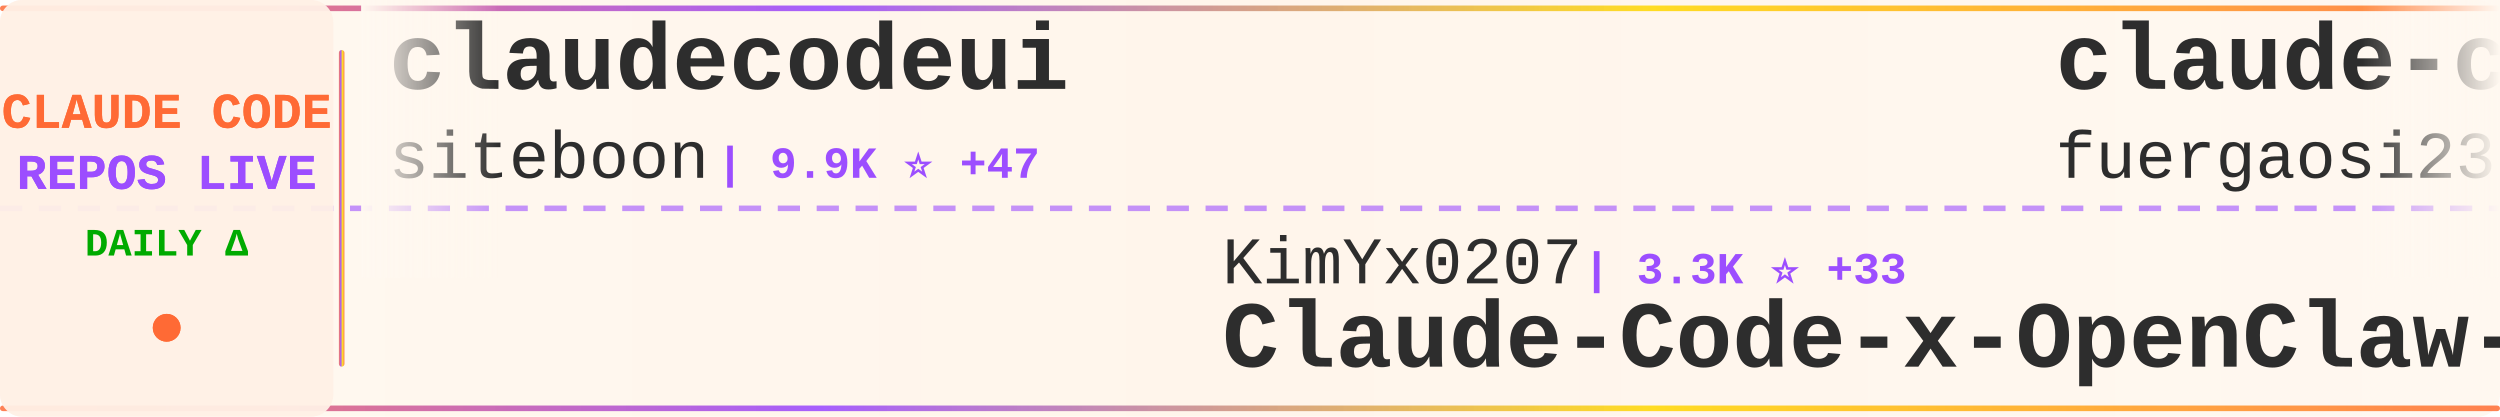
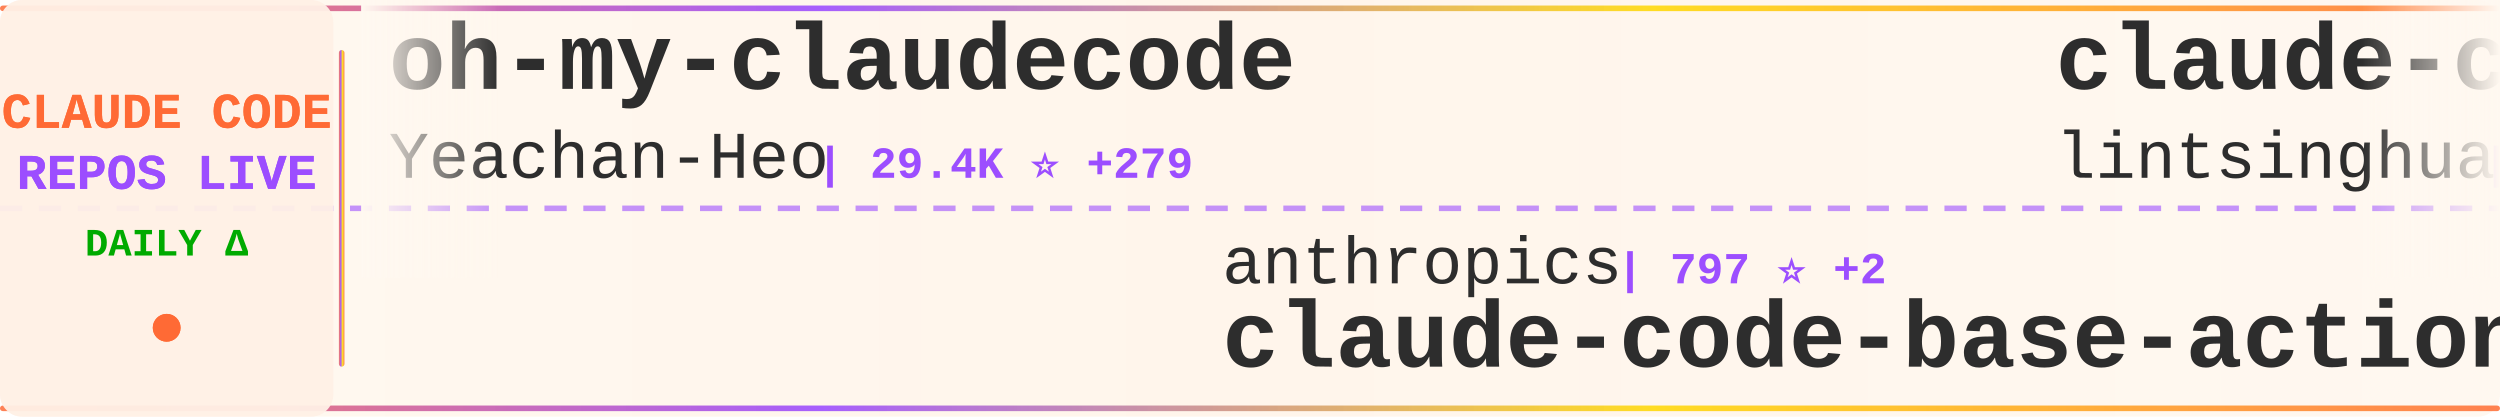
<svg xmlns="http://www.w3.org/2000/svg" width="900" height="150">
  <defs>
    <linearGradient id="tickerBg" x1="0%" y1="0%" x2="100%" y2="0%">
      <stop offset="0%" style="stop-color:#fff8f0;stop-opacity:0.98" />
      <stop offset="50%" style="stop-color:#fff5eb;stop-opacity:1" />
      <stop offset="100%" style="stop-color:#fff8f0;stop-opacity:0.98" />
    </linearGradient>
    <linearGradient id="borderGrad" x1="0%" y1="0%" x2="100%" y2="0%">
      <stop offset="0%" style="stop-color:#FF6B35;stop-opacity:0.85">
        <animate attributeName="stop-opacity" values="0.85;1;0.85" dur="2s" repeatCount="indefinite" />
      </stop>
      <stop offset="33%" style="stop-color:#9C4EFF;stop-opacity:0.9">
        <animate attributeName="stop-opacity" values="0.9;1;0.9" dur="2.2s" repeatCount="indefinite" />
      </stop>
      <stop offset="66%" style="stop-color:#FFD700;stop-opacity:0.85">
        <animate attributeName="stop-opacity" values="0.85;1;0.85" dur="1.8s" repeatCount="indefinite" />
      </stop>
      <stop offset="100%" style="stop-color:#FF6B35;stop-opacity:0.85">
        <animate attributeName="stop-opacity" values="0.85;1;0.85" dur="2s" repeatCount="indefinite" />
      </stop>
    </linearGradient>
    <filter id="textGlow">
      <feGaussianBlur stdDeviation="0.15" result="coloredBlur" />
      <feMerge>
        <feMergeNode in="coloredBlur" />
        <feMergeNode in="SourceGraphic" />
      </feMerge>
    </filter>
    <filter id="metricGlow">
      <feGaussianBlur stdDeviation="0.2" result="coloredBlur" />
      <feMerge>
        <feMergeNode in="coloredBlur" />
        <feMergeNode in="SourceGraphic" />
      </feMerge>
    </filter>
    <linearGradient id="leftFade" x1="0%" y1="0%" x2="100%" y2="0%">
      <stop offset="0%" style="stop-color:#fff8f0;stop-opacity:1" />
      <stop offset="100%" style="stop-color:#fff8f0;stop-opacity:0" />
    </linearGradient>
    <linearGradient id="rightFade" x1="0%" y1="0%" x2="100%" y2="0%">
      <stop offset="0%" style="stop-color:#fff8f0;stop-opacity:0" />
      <stop offset="100%" style="stop-color:#fff8f0;stop-opacity:1" />
    </linearGradient>
  </defs>
  <rect width="900" height="150" fill="url(#tickerBg)" rx="8" />
  <rect x="0" y="2" width="900" height="2" fill="url(#borderGrad)" rx="1" />
  <rect x="0" y="146" width="900" height="2" fill="url(#borderGrad)" rx="1" />
  <line x1="0" y1="75" x2="900" y2="75" stroke="#9C4EFF" stroke-width="2" stroke-dasharray="8 6" opacity="0.6" />
  <rect x="0" y="0" width="120" height="150" fill="#fff0e6" opacity="0.95" rx="8" />
  <text x="60" y="46" font-family="'Courier New', monospace" font-size="18" font-weight="bold" fill="#FF6B35" text-anchor="middle" filter="url(#textGlow)">
    CLAUDE CODE
  </text>
  <text x="60" y="68" font-family="'Courier New', monospace" font-size="18" font-weight="bold" fill="#9C4EFF" text-anchor="middle" filter="url(#textGlow)">
    REPOS LIVE
  </text>
  <text x="60" y="92" font-family="'Courier New', monospace" font-size="14" font-weight="bold" fill="#00aa00" text-anchor="middle">
    DAILY Δ
  </text>
  <circle cx="60" cy="118" r="5" fill="#FF6B35" filter="url(#metricGlow)">
    <animate attributeName="r" values="4;6;4" dur="1.5s" repeatCount="indefinite" />
    <animate attributeName="opacity" values="0.6;1;0.6" dur="1.5s" repeatCount="indefinite" />
  </circle>
  <rect x="122" y="18" width="2" height="114" fill="url(#borderGrad)" rx="1" />
  <clipPath id="tickerClip">
    <rect x="130" y="0" width="770" height="150" />
  </clipPath>
  <g clip-path="url(#tickerClip)">
    <g id="tickerItems">
      <animateTransform attributeName="transform" attributeType="XML" type="translate" from="0 0" to="-3000 0" dur="54s" repeatCount="indefinite" />
      <g transform="translate(0, 0)">
-         <text x="140" y="32" font-family="'Courier New', monospace" font-size="34" font-weight="bold" fill="#2d2d2d">claudecodeui</text>
-         <text x="140" y="64" font-family="'Courier New', monospace" font-size="24" font-weight="normal" fill="#2d2d2d" opacity="1.0">siteboon</text>
-         <text x="258" y="64" font-family="'Courier New', monospace" font-size="16" font-weight="bold" fill="#9C4EFF"> | 9.9K ⭐ +47</text>
+         <text x="140" y="32" font-family="'Courier New', monospace" font-size="34" font-weight="bold" fill="#2d2d2d">oh-my-claudecode</text>
+         <text x="140" y="64" font-family="'Courier New', monospace" font-size="24" font-weight="normal" fill="#2d2d2d" opacity="1.0">Yeachan-Heo</text>
+         <text x="294" y="64" font-family="'Courier New', monospace" font-size="16" font-weight="bold" fill="#9C4EFF"> | 29.4K ⭐ +279</text>
      </g>
      <g transform="translate(300, 0)">
-         <text x="140" y="102" font-family="'Courier New', monospace" font-size="24" font-weight="normal" fill="#2d2d2d" opacity="1.0">KimYx0207</text>
-         <text x="270" y="102" font-family="'Courier New', monospace" font-size="16" font-weight="bold" fill="#9C4EFF"> | 3.3K ⭐ +33</text>
-         <text x="140" y="132" font-family="'Courier New', monospace" font-size="34" font-weight="bold" fill="#2d2d2d">Claude-Code-x-OpenClaw-G...</text>
+         <text x="140" y="102" font-family="'Courier New', monospace" font-size="24" font-weight="normal" fill="#2d2d2d" opacity="1.0">anthropics</text>
+         <text x="282" y="102" font-family="'Courier New', monospace" font-size="16" font-weight="bold" fill="#9C4EFF"> | 797 ⭐ +2</text>
+         <text x="140" y="132" font-family="'Courier New', monospace" font-size="34" font-weight="bold" fill="#2d2d2d">claude-code-base-action</text>
      </g>
      <g transform="translate(600, 0)">
-         <text x="140" y="32" font-family="'Courier New', monospace" font-size="34" font-weight="bold" fill="#2d2d2d">claude-code-proxy</text>
-         <text x="140" y="64" font-family="'Courier New', monospace" font-size="24" font-weight="normal" fill="#2d2d2d" opacity="1.0">fuergaosi233</text>
-         <text x="306" y="64" font-family="'Courier New', monospace" font-size="16" font-weight="bold" fill="#9C4EFF"> | 2.4K ⭐ +11</text>
+         <text x="140" y="32" font-family="'Courier New', monospace" font-size="34" font-weight="bold" fill="#2d2d2d">claude-code-book</text>
+         <text x="140" y="64" font-family="'Courier New', monospace" font-size="24" font-weight="normal" fill="#2d2d2d" opacity="1.0">lintsinghua</text>
+         <text x="294" y="64" font-family="'Courier New', monospace" font-size="16" font-weight="bold" fill="#9C4EFF"> | 2.8K ⭐ +33</text>
      </g>
      <g transform="translate(900, 0)">
-         <text x="140" y="102" font-family="'Courier New', monospace" font-size="24" font-weight="normal" fill="#2d2d2d" opacity="1.0">ChrisWiles</text>
-         <text x="282" y="102" font-family="'Courier New', monospace" font-size="16" font-weight="bold" fill="#9C4EFF"> | 5.8K ⭐ +10</text>
-         <text x="140" y="132" font-family="'Courier New', monospace" font-size="34" font-weight="bold" fill="#2d2d2d">claude-code-showcase</text>
+         <text x="140" y="102" font-family="'Courier New', monospace" font-size="24" font-weight="normal" fill="#2d2d2d" opacity="1.0">alirezarezvani</text>
+         <text x="330" y="102" font-family="'Courier New', monospace" font-size="16" font-weight="bold" fill="#9C4EFF"> | 11.5K ⭐ +191</text>
+         <text x="140" y="132" font-family="'Courier New', monospace" font-size="34" font-weight="bold" fill="#2d2d2d">claude-skills</text>
      </g>
      <g transform="translate(1200, 0)">
-         <text x="140" y="32" font-family="'Courier New', monospace" font-size="34" font-weight="bold" fill="#2d2d2d">Claude-Code-Source-Study</text>
-         <text x="140" y="64" font-family="'Courier New', monospace" font-size="24" font-weight="normal" fill="#2d2d2d" opacity="1.0">luyao618</text>
-         <text x="258" y="64" font-family="'Courier New', monospace" font-size="16" font-weight="bold" fill="#9C4EFF"> | 1.2K ⭐ +10</text>
+         <text x="140" y="32" font-family="'Courier New', monospace" font-size="34" font-weight="bold" fill="#2d2d2d">claude-code-tips</text>
+         <text x="140" y="64" font-family="'Courier New', monospace" font-size="24" font-weight="normal" fill="#2d2d2d" opacity="1.0">ykdojo</text>
+         <text x="234" y="64" font-family="'Courier New', monospace" font-size="16" font-weight="bold" fill="#9C4EFF"> | 7.7K ⭐ +20</text>
      </g>
      <g transform="translate(1500, 0)">
-         <text x="140" y="102" font-family="'Courier New', monospace" font-size="24" font-weight="normal" fill="#2d2d2d" opacity="1.0">AICoderTudou</text>
-         <text x="306" y="102" font-family="'Courier New', monospace" font-size="16" font-weight="bold" fill="#9C4EFF"> | 483 ⭐ +3</text>
-         <text x="140" y="132" font-family="'Courier New', monospace" font-size="34" font-weight="bold" fill="#2d2d2d">claude-code-tudou</text>
+         <text x="140" y="102" font-family="'Courier New', monospace" font-size="24" font-weight="normal" fill="#2d2d2d" opacity="1.0">wshobson</text>
+         <text x="258" y="102" font-family="'Courier New', monospace" font-size="16" font-weight="bold" fill="#9C4EFF"> | 33.7K ⭐ +62</text>
+         <text x="140" y="132" font-family="'Courier New', monospace" font-size="34" font-weight="bold" fill="#2d2d2d">agents</text>
      </g>
      <g transform="translate(1800, 0)">
-         <text x="140" y="32" font-family="'Courier New', monospace" font-size="34" font-weight="bold" fill="#2d2d2d">collection-claude-code-s...</text>
-         <text x="140" y="64" font-family="'Courier New', monospace" font-size="24" font-weight="normal" fill="#2d2d2d" opacity="1.0">chauncygu</text>
-         <text x="270" y="64" font-family="'Courier New', monospace" font-size="16" font-weight="bold" fill="#9C4EFF"> | 2.1K ⭐ +24</text>
+         <text x="140" y="32" font-family="'Courier New', monospace" font-size="34" font-weight="bold" fill="#2d2d2d">claude-code-workflows</text>
+         <text x="140" y="64" font-family="'Courier New', monospace" font-size="24" font-weight="normal" fill="#2d2d2d" opacity="1.0">OneRedOak</text>
+         <text x="270" y="64" font-family="'Courier New', monospace" font-size="16" font-weight="bold" fill="#9C4EFF"> | 3.8K ⭐ +1</text>
      </g>
      <g transform="translate(2100, 0)">
-         <text x="140" y="102" font-family="'Courier New', monospace" font-size="24" font-weight="normal" fill="#2d2d2d" opacity="1.0">snarktank</text>
-         <text x="270" y="102" font-family="'Courier New', monospace" font-size="16" font-weight="bold" fill="#9C4EFF"> | 17.0K ⭐ +108</text>
-         <text x="140" y="132" font-family="'Courier New', monospace" font-size="34" font-weight="bold" fill="#2d2d2d">ralph</text>
+         <text x="140" y="102" font-family="'Courier New', monospace" font-size="24" font-weight="normal" fill="#2d2d2d" opacity="1.0">paoloanzn</text>
+         <text x="270" y="102" font-family="'Courier New', monospace" font-size="16" font-weight="bold" fill="#9C4EFF"> | 7.9K ⭐ +49</text>
+         <text x="140" y="132" font-family="'Courier New', monospace" font-size="34" font-weight="bold" fill="#2d2d2d">free-code</text>
      </g>
      <g transform="translate(2400, 0)">
-         <text x="140" y="32" font-family="'Courier New', monospace" font-size="34" font-weight="bold" fill="#2d2d2d">claude-code-webui</text>
-         <text x="140" y="64" font-family="'Courier New', monospace" font-size="24" font-weight="normal" fill="#2d2d2d" opacity="1.0">sugyan</text>
-         <text x="234" y="64" font-family="'Courier New', monospace" font-size="16" font-weight="bold" fill="#9C4EFF"> | 1.0K ⭐ +6</text>
+         <text x="140" y="32" font-family="'Courier New', monospace" font-size="34" font-weight="bold" fill="#2d2d2d">claude-code-source</text>
+         <text x="140" y="64" font-family="'Courier New', monospace" font-size="24" font-weight="normal" fill="#2d2d2d" opacity="1.0">hangsman</text>
+         <text x="258" y="64" font-family="'Courier New', monospace" font-size="16" font-weight="bold" fill="#9C4EFF"> | 754 ⭐ +2</text>
      </g>
      <g transform="translate(2700, 0)">
-         <text x="140" y="102" font-family="'Courier New', monospace" font-size="24" font-weight="normal" fill="#2d2d2d" opacity="1.0">router-for-me</text>
-         <text x="318" y="102" font-family="'Courier New', monospace" font-size="16" font-weight="bold" fill="#9C4EFF"> | 26.6K ⭐ +316</text>
-         <text x="140" y="132" font-family="'Courier New', monospace" font-size="34" font-weight="bold" fill="#2d2d2d">CLIProxyAPI</text>
+         <text x="140" y="102" font-family="'Courier New', monospace" font-size="24" font-weight="normal" fill="#2d2d2d" opacity="1.0">https-deeplearning-ai</text>
+         <text x="414" y="102" font-family="'Courier New', monospace" font-size="16" font-weight="bold" fill="#9C4EFF"> | 486 ⭐ +2</text>
+         <text x="140" y="132" font-family="'Courier New', monospace" font-size="34" font-weight="bold" fill="#2d2d2d">sc-claude-code-files</text>
      </g>
      <g transform="translate(3000, 0)">
-         <text x="140" y="32" font-family="'Courier New', monospace" font-size="34" font-weight="bold" fill="#2d2d2d">claudecodeui</text>
-         <text x="140" y="64" font-family="'Courier New', monospace" font-size="24" font-weight="normal" fill="#2d2d2d" opacity="1.0">siteboon</text>
-         <text x="258" y="64" font-family="'Courier New', monospace" font-size="16" font-weight="bold" fill="#9C4EFF"> | 9.9K ⭐ +47</text>
+         <text x="140" y="32" font-family="'Courier New', monospace" font-size="34" font-weight="bold" fill="#2d2d2d">oh-my-claudecode</text>
+         <text x="140" y="64" font-family="'Courier New', monospace" font-size="24" font-weight="normal" fill="#2d2d2d" opacity="1.0">Yeachan-Heo</text>
+         <text x="294" y="64" font-family="'Courier New', monospace" font-size="16" font-weight="bold" fill="#9C4EFF"> | 29.4K ⭐ +279</text>
      </g>
      <g transform="translate(3300, 0)">
-         <text x="140" y="102" font-family="'Courier New', monospace" font-size="24" font-weight="normal" fill="#2d2d2d" opacity="1.0">KimYx0207</text>
-         <text x="270" y="102" font-family="'Courier New', monospace" font-size="16" font-weight="bold" fill="#9C4EFF"> | 3.3K ⭐ +33</text>
-         <text x="140" y="132" font-family="'Courier New', monospace" font-size="34" font-weight="bold" fill="#2d2d2d">Claude-Code-x-OpenClaw-G...</text>
+         <text x="140" y="102" font-family="'Courier New', monospace" font-size="24" font-weight="normal" fill="#2d2d2d" opacity="1.0">anthropics</text>
+         <text x="282" y="102" font-family="'Courier New', monospace" font-size="16" font-weight="bold" fill="#9C4EFF"> | 797 ⭐ +2</text>
+         <text x="140" y="132" font-family="'Courier New', monospace" font-size="34" font-weight="bold" fill="#2d2d2d">claude-code-base-action</text>
      </g>
      <g transform="translate(3600, 0)">
-         <text x="140" y="32" font-family="'Courier New', monospace" font-size="34" font-weight="bold" fill="#2d2d2d">claude-code-proxy</text>
-         <text x="140" y="64" font-family="'Courier New', monospace" font-size="24" font-weight="normal" fill="#2d2d2d" opacity="1.0">fuergaosi233</text>
-         <text x="306" y="64" font-family="'Courier New', monospace" font-size="16" font-weight="bold" fill="#9C4EFF"> | 2.4K ⭐ +11</text>
+         <text x="140" y="32" font-family="'Courier New', monospace" font-size="34" font-weight="bold" fill="#2d2d2d">claude-code-book</text>
+         <text x="140" y="64" font-family="'Courier New', monospace" font-size="24" font-weight="normal" fill="#2d2d2d" opacity="1.0">lintsinghua</text>
+         <text x="294" y="64" font-family="'Courier New', monospace" font-size="16" font-weight="bold" fill="#9C4EFF"> | 2.8K ⭐ +33</text>
      </g>
      <g transform="translate(3900, 0)">
-         <text x="140" y="102" font-family="'Courier New', monospace" font-size="24" font-weight="normal" fill="#2d2d2d" opacity="1.0">ChrisWiles</text>
-         <text x="282" y="102" font-family="'Courier New', monospace" font-size="16" font-weight="bold" fill="#9C4EFF"> | 5.8K ⭐ +10</text>
-         <text x="140" y="132" font-family="'Courier New', monospace" font-size="34" font-weight="bold" fill="#2d2d2d">claude-code-showcase</text>
+         <text x="140" y="102" font-family="'Courier New', monospace" font-size="24" font-weight="normal" fill="#2d2d2d" opacity="1.0">alirezarezvani</text>
+         <text x="330" y="102" font-family="'Courier New', monospace" font-size="16" font-weight="bold" fill="#9C4EFF"> | 11.5K ⭐ +191</text>
+         <text x="140" y="132" font-family="'Courier New', monospace" font-size="34" font-weight="bold" fill="#2d2d2d">claude-skills</text>
      </g>
    </g>
  </g>
  <rect x="130" y="0" width="50" height="100" fill="url(#leftFade)" />
  <rect x="850" y="0" width="50" height="100" fill="url(#rightFade)" />
</svg>
